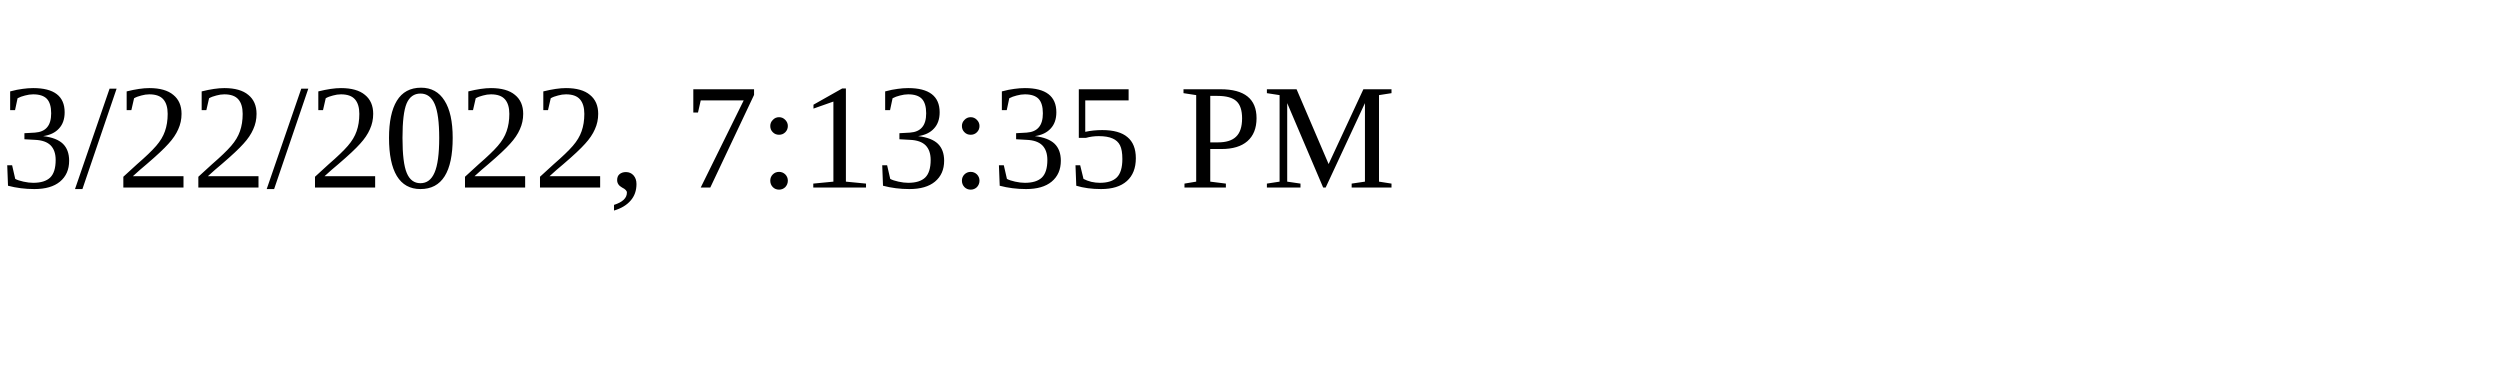
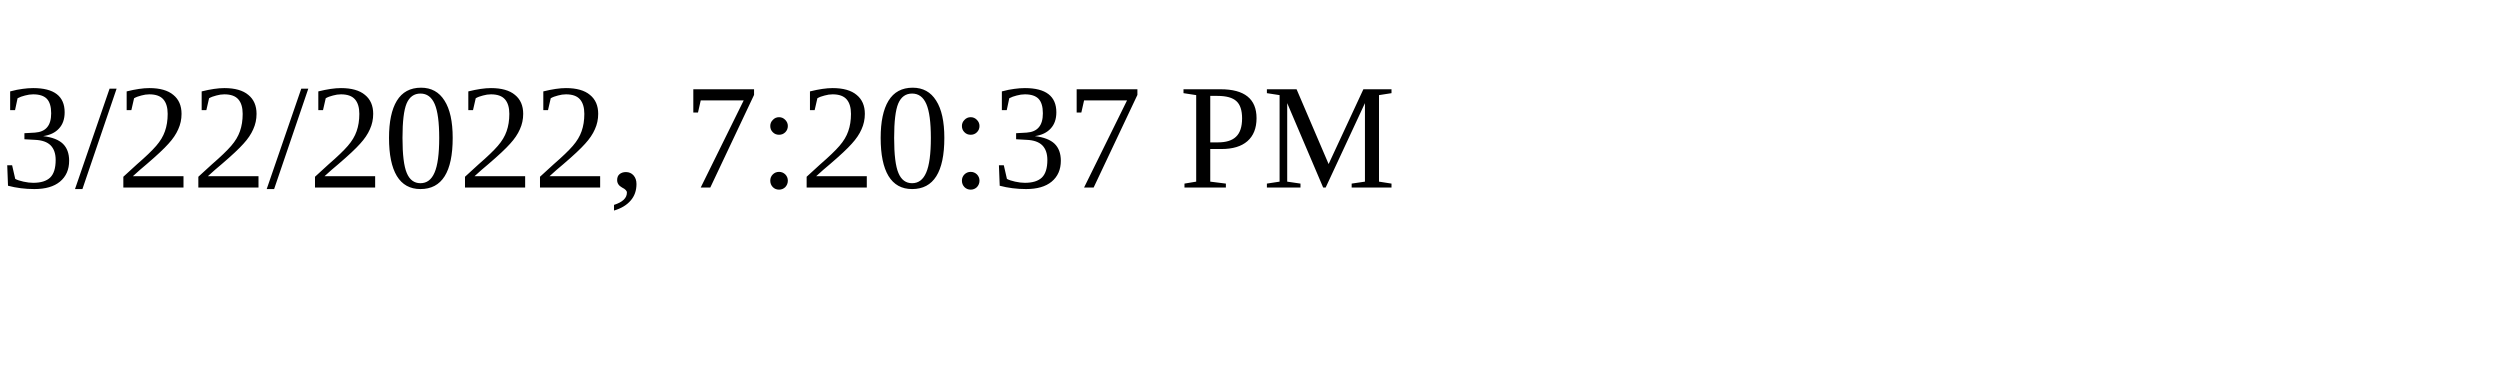
<svg xmlns="http://www.w3.org/2000/svg" height="30" width="200">
-   <text x="0" y="15">3/22/2022, 7:13:35 PM</text>
+   <text x="0" y="15">3/22/2022, 7:20:37 PM</text>
</svg>
